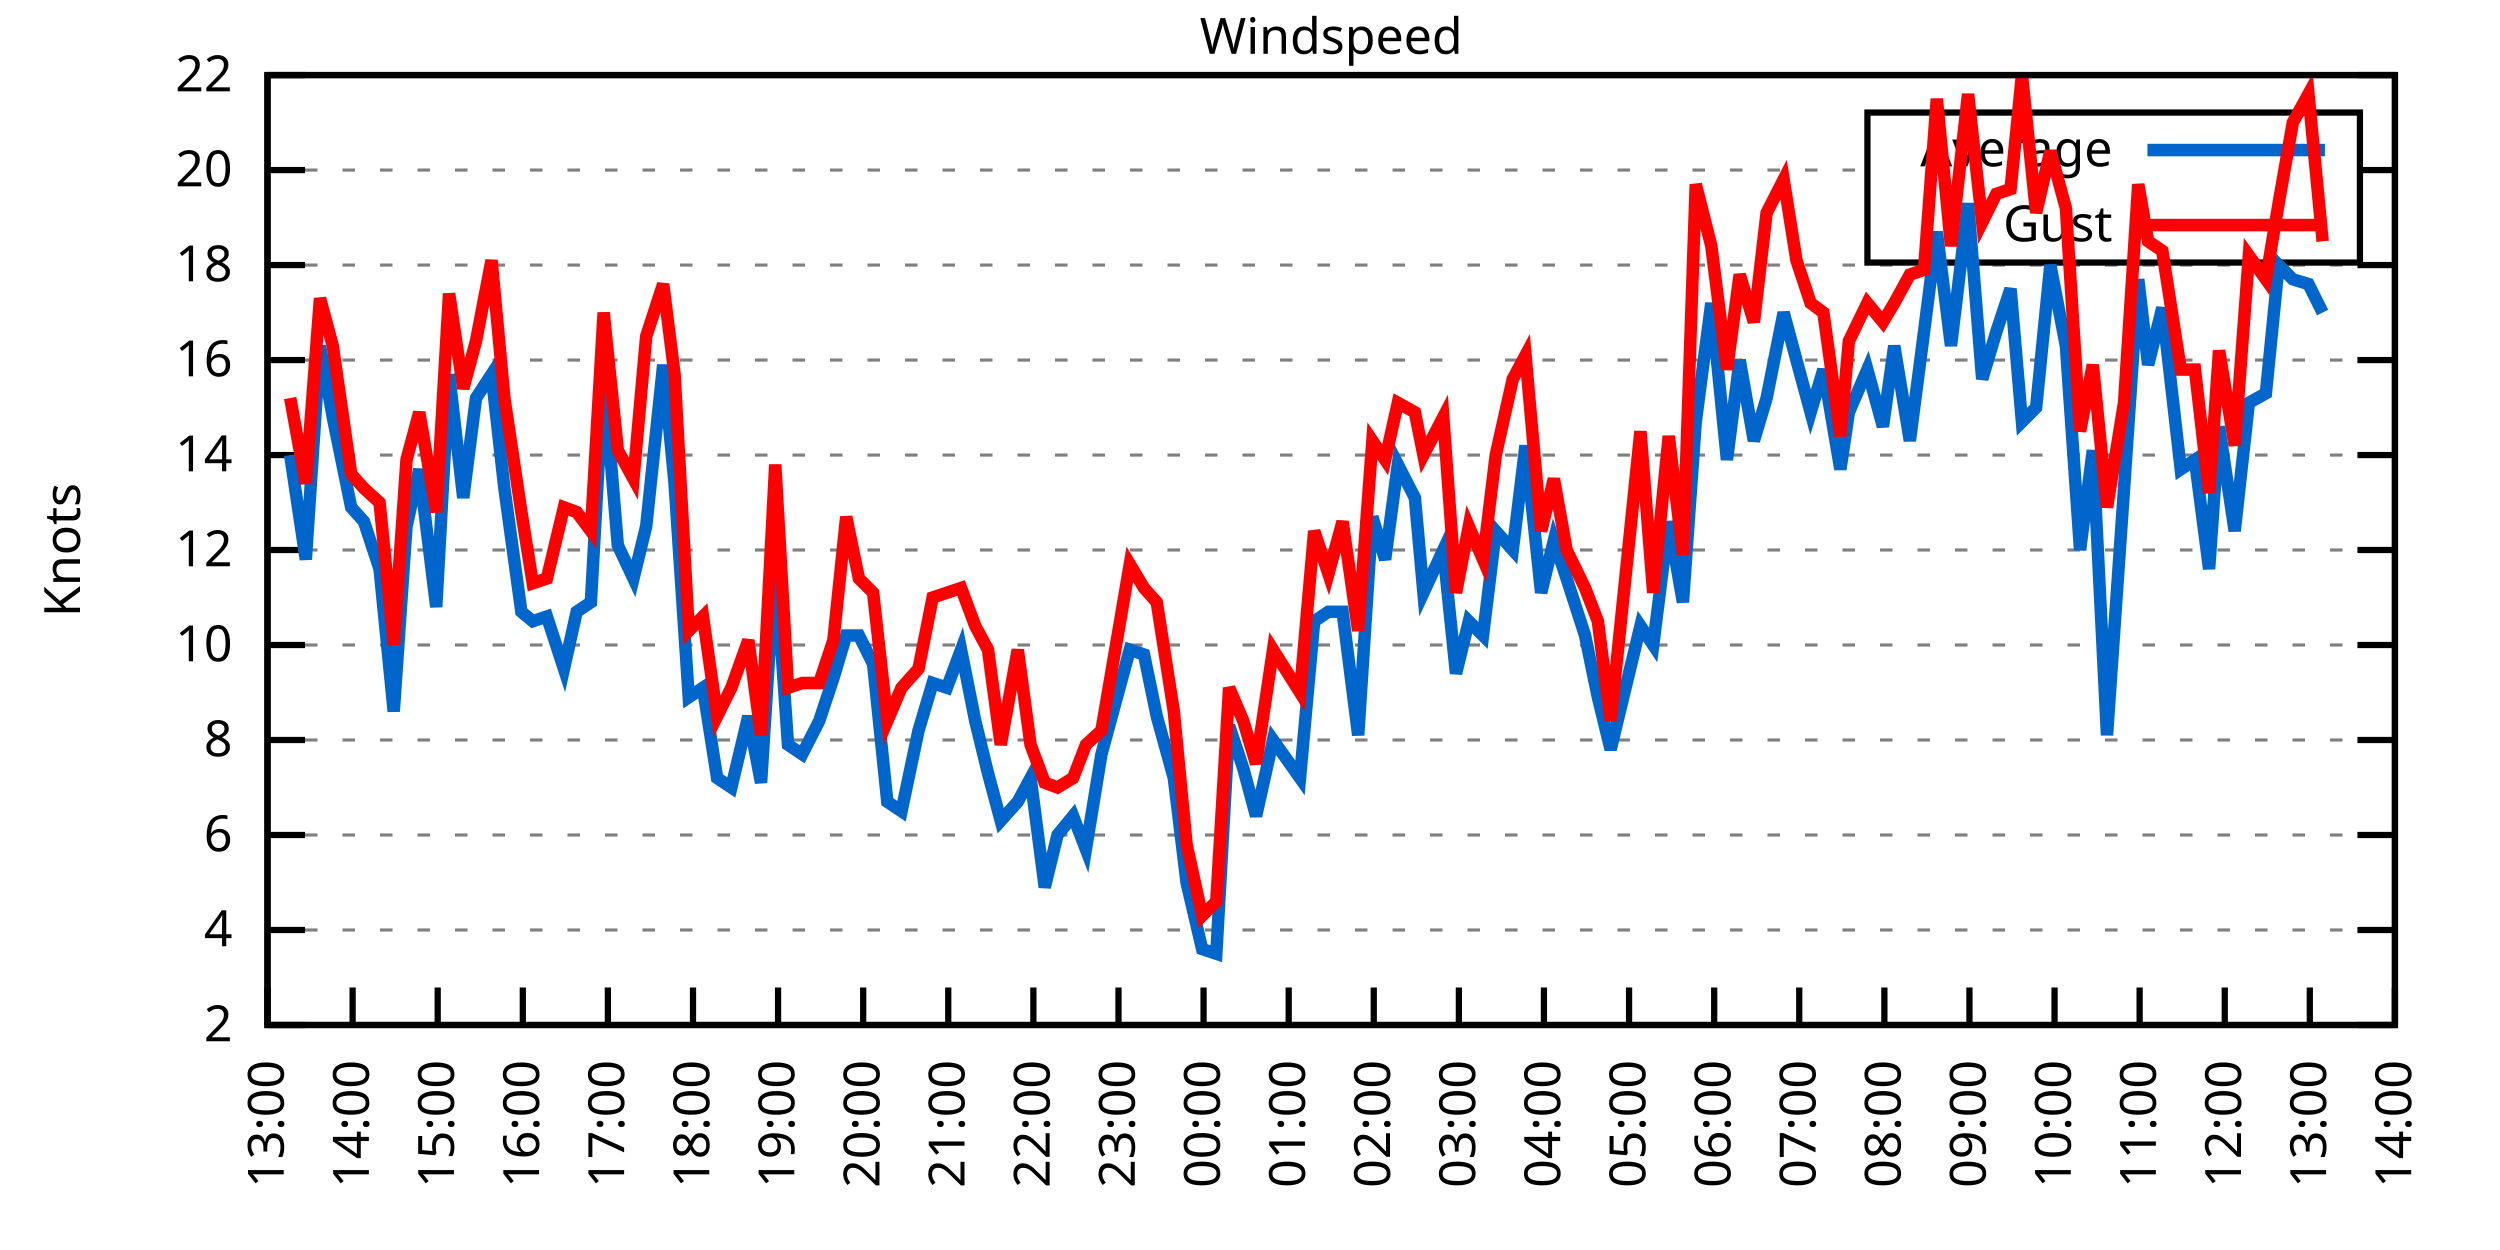
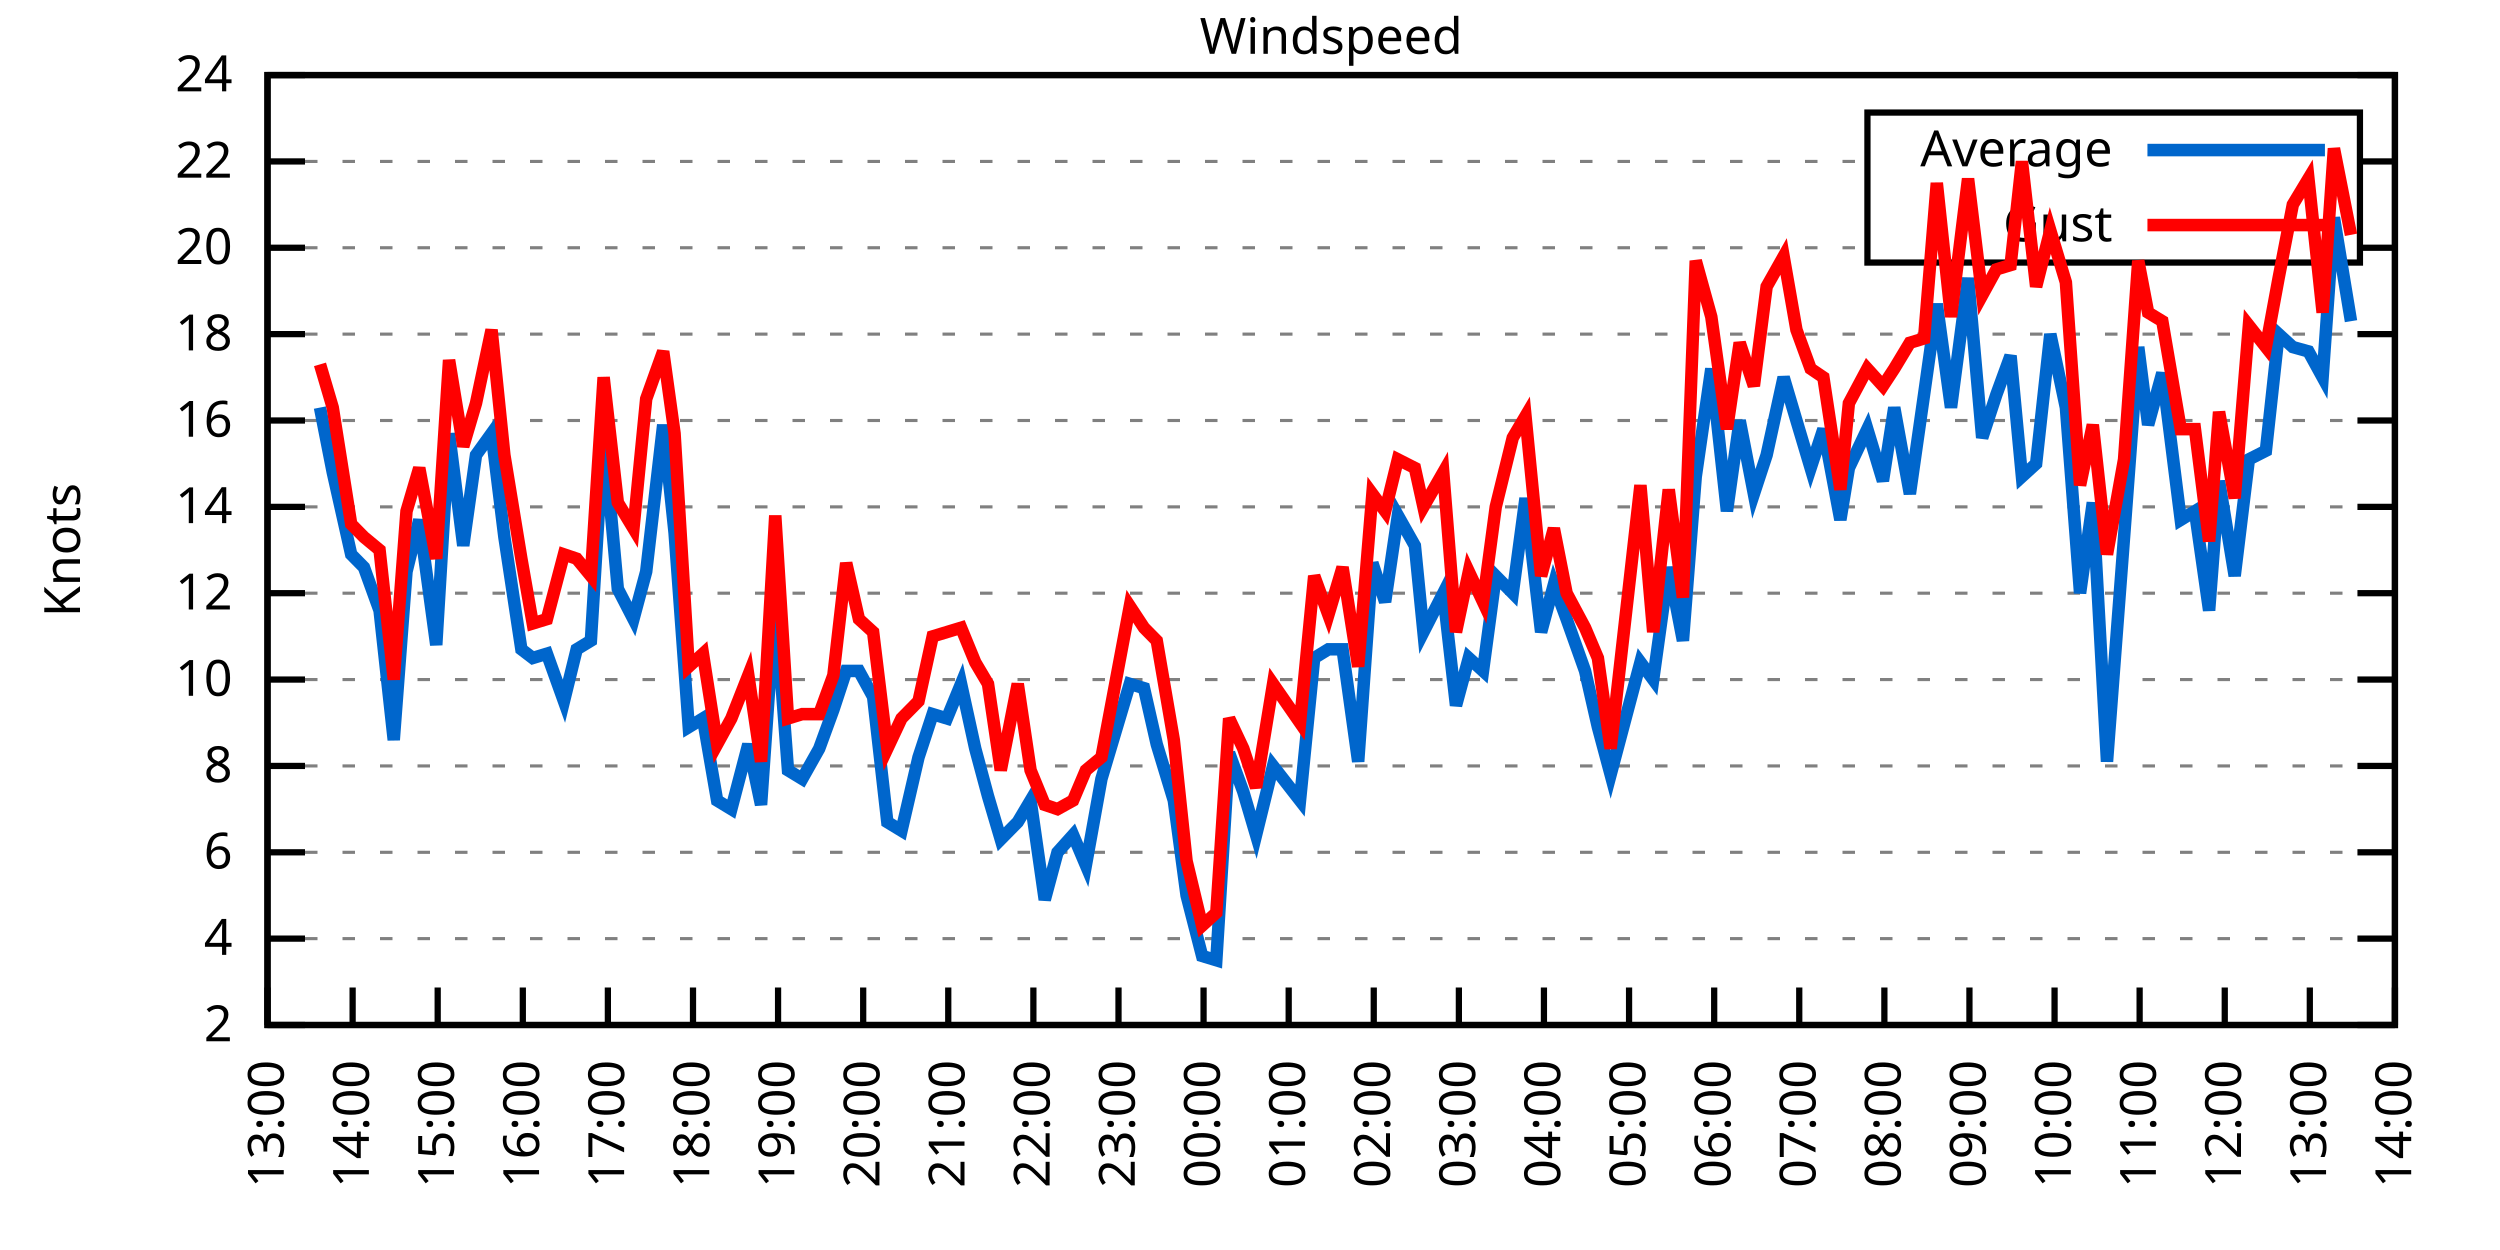
<svg xmlns="http://www.w3.org/2000/svg" xmlns:xlink="http://www.w3.org/1999/xlink" width="400" height="200" viewBox="0 0 400 200">
  <g id="gnuplot_canvas">
    <rect x="0" y="0" width="400" height="200" fill="none" />
    <defs>
      <circle id="gpDot" r="0.5" stroke-width="0.5" stroke="currentColor" />
      <path id="gpPt0" stroke-width="0.333" stroke="currentColor" d="M-1,0 h2 M0,-1 v2" />
      <path id="gpPt1" stroke-width="0.333" stroke="currentColor" d="M-1,-1 L1,1 M1,-1 L-1,1" />
      <path id="gpPt2" stroke-width="0.333" stroke="currentColor" d="M-1,0 L1,0 M0,-1 L0,1 M-1,-1 L1,1 M-1,1 L1,-1" />
      <rect id="gpPt3" stroke-width="0.333" stroke="currentColor" x="-1" y="-1" width="2" height="2" />
      <rect id="gpPt4" stroke-width="0.333" stroke="currentColor" fill="currentColor" x="-1" y="-1" width="2" height="2" />
      <circle id="gpPt5" stroke-width="0.333" stroke="currentColor" cx="0" cy="0" r="1" />
      <use xlink:href="#gpPt5" id="gpPt6" fill="currentColor" stroke="none" />
      <path id="gpPt7" stroke-width="0.333" stroke="currentColor" d="M0,-1.33 L-1.33,0.67 L1.33,0.67 z" />
      <use xlink:href="#gpPt7" id="gpPt8" fill="currentColor" stroke="none" />
      <use xlink:href="#gpPt7" id="gpPt9" stroke="currentColor" transform="rotate(180)" />
      <use xlink:href="#gpPt9" id="gpPt10" fill="currentColor" stroke="none" />
      <use xlink:href="#gpPt3" id="gpPt11" stroke="currentColor" transform="rotate(45)" />
      <use xlink:href="#gpPt11" id="gpPt12" fill="currentColor" stroke="none" />
      <path id="gpPt13" stroke-width="0.333" stroke="currentColor" d="M0,1.330 L1.265,0.411 L0.782,-1.067 L-0.782,-1.076 L-1.265,0.411 z" />
      <use xlink:href="#gpPt13" id="gpPt14" fill="currentColor" stroke="none" />
      <filter id="textbox" filterUnits="objectBoundingBox" x="0" y="0" height="1" width="1">
        <feFlood flood-color="white" flood-opacity="1" result="bgnd" />
        <feComposite in="SourceGraphic" in2="bgnd" operator="atop" />
      </filter>
      <filter id="greybox" filterUnits="objectBoundingBox" x="0" y="0" height="1" width="1">
        <feFlood flood-color="lightgrey" flood-opacity="1" result="grey" />
        <feComposite in="SourceGraphic" in2="grey" operator="atop" />
      </filter>
    </defs>
    <g fill="none" color="white" stroke="currentColor" stroke-width="1.00" stroke-linecap="butt" stroke-linejoin="miter">
</g>
    <g fill="none" color="black" stroke="currentColor" stroke-width="1.00" stroke-linecap="butt" stroke-linejoin="miter">
      <g stroke="none" shape-rendering="crispEdges">
        <polygon fill="rgb(255, 255, 255)" points="42.80,164.00 383.18,164.00 383.18,12.02 42.80,12.02 " />
      </g>
    </g>
    <g fill="none" color="black" stroke="currentColor" stroke-width="1.00" stroke-linecap="butt" stroke-linejoin="miter">
</g>
    <g fill="none" color="black" stroke="black" stroke-width="0.50" stroke-linecap="butt" stroke-linejoin="miter">
</g>
    <g fill="none" color="gray" stroke="currentColor" stroke-width="0.50" stroke-linecap="butt" stroke-linejoin="miter">
      <path stroke="gray" stroke-dasharray="2,4" class="gridline" d="M42.80,164.00 L383.19,164.00  " />
    </g>
    <g fill="none" color="gray" stroke="gray" stroke-width="1.00" stroke-linecap="butt" stroke-linejoin="miter">
</g>
    <g fill="none" color="black" stroke="currentColor" stroke-width="1.00" stroke-linecap="butt" stroke-linejoin="miter">
      <path stroke="black" d="M42.80,164.00 L48.80,164.00 M383.19,164.00 L377.19,164.00  " />
      <g transform="translate(37.20,166.60)" stroke="none" fill="black" font-family="Sans" font-size="8.00" text-anchor="end">
        <text>
          <tspan font-family="Sans"> 2</tspan>
        </text>
      </g>
    </g>
    <g fill="none" color="black" stroke="currentColor" stroke-width="1.00" stroke-linecap="butt" stroke-linejoin="miter">
</g>
    <g fill="none" color="black" stroke="black" stroke-width="0.50" stroke-linecap="butt" stroke-linejoin="miter">
</g>
    <g fill="none" color="gray" stroke="currentColor" stroke-width="0.50" stroke-linecap="butt" stroke-linejoin="miter">
-       <path stroke="gray" stroke-dasharray="2,4" class="gridline" d="M42.80,148.80 L383.19,148.80  " />
-     </g>
-     <g fill="none" color="gray" stroke="gray" stroke-width="1.00" stroke-linecap="butt" stroke-linejoin="miter">
- </g>
-     <g fill="none" color="black" stroke="currentColor" stroke-width="1.00" stroke-linecap="butt" stroke-linejoin="miter">
-       <path stroke="black" d="M42.80,148.80 L48.80,148.80 M383.19,148.80 L377.19,148.80  " />
-       <g transform="translate(37.20,151.40)" stroke="none" fill="black" font-family="Sans" font-size="8.00" text-anchor="end">
+       <path stroke="gray" stroke-dasharray="2,4" class="gridline" d="M42.80,150.18 L383.19,150.18  " />
+     </g>
+     <g fill="none" color="gray" stroke="gray" stroke-width="1.00" stroke-linecap="butt" stroke-linejoin="miter">
+ </g>
+     <g fill="none" color="black" stroke="currentColor" stroke-width="1.00" stroke-linecap="butt" stroke-linejoin="miter">
+       <path stroke="black" d="M42.80,150.18 L48.80,150.18 M383.19,150.18 L377.19,150.18  " />
+       <g transform="translate(37.20,152.78)" stroke="none" fill="black" font-family="Sans" font-size="8.00" text-anchor="end">
        <text>
          <tspan font-family="Sans"> 4</tspan>
        </text>
      </g>
    </g>
    <g fill="none" color="black" stroke="currentColor" stroke-width="1.00" stroke-linecap="butt" stroke-linejoin="miter">
</g>
    <g fill="none" color="black" stroke="black" stroke-width="0.50" stroke-linecap="butt" stroke-linejoin="miter">
</g>
    <g fill="none" color="gray" stroke="currentColor" stroke-width="0.50" stroke-linecap="butt" stroke-linejoin="miter">
-       <path stroke="gray" stroke-dasharray="2,4" class="gridline" d="M42.80,133.60 L383.19,133.60  " />
-     </g>
-     <g fill="none" color="gray" stroke="gray" stroke-width="1.00" stroke-linecap="butt" stroke-linejoin="miter">
- </g>
-     <g fill="none" color="black" stroke="currentColor" stroke-width="1.00" stroke-linecap="butt" stroke-linejoin="miter">
-       <path stroke="black" d="M42.80,133.60 L48.80,133.60 M383.19,133.60 L377.19,133.60  " />
-       <g transform="translate(37.20,136.20)" stroke="none" fill="black" font-family="Sans" font-size="8.00" text-anchor="end">
+       <path stroke="gray" stroke-dasharray="2,4" class="gridline" d="M42.80,136.37 L383.19,136.37  " />
+     </g>
+     <g fill="none" color="gray" stroke="gray" stroke-width="1.00" stroke-linecap="butt" stroke-linejoin="miter">
+ </g>
+     <g fill="none" color="black" stroke="currentColor" stroke-width="1.00" stroke-linecap="butt" stroke-linejoin="miter">
+       <path stroke="black" d="M42.80,136.37 L48.80,136.37 M383.19,136.37 L377.19,136.37  " />
+       <g transform="translate(37.20,138.97)" stroke="none" fill="black" font-family="Sans" font-size="8.00" text-anchor="end">
        <text>
          <tspan font-family="Sans"> 6</tspan>
        </text>
      </g>
    </g>
    <g fill="none" color="black" stroke="currentColor" stroke-width="1.00" stroke-linecap="butt" stroke-linejoin="miter">
</g>
    <g fill="none" color="black" stroke="black" stroke-width="0.50" stroke-linecap="butt" stroke-linejoin="miter">
</g>
    <g fill="none" color="gray" stroke="currentColor" stroke-width="0.50" stroke-linecap="butt" stroke-linejoin="miter">
-       <path stroke="gray" stroke-dasharray="2,4" class="gridline" d="M42.80,118.40 L383.19,118.40  " />
-     </g>
-     <g fill="none" color="gray" stroke="gray" stroke-width="1.00" stroke-linecap="butt" stroke-linejoin="miter">
- </g>
-     <g fill="none" color="black" stroke="currentColor" stroke-width="1.00" stroke-linecap="butt" stroke-linejoin="miter">
-       <path stroke="black" d="M42.80,118.40 L48.80,118.40 M383.19,118.40 L377.19,118.40  " />
-       <g transform="translate(37.20,121.00)" stroke="none" fill="black" font-family="Sans" font-size="8.00" text-anchor="end">
+       <path stroke="gray" stroke-dasharray="2,4" class="gridline" d="M42.80,122.55 L383.19,122.55  " />
+     </g>
+     <g fill="none" color="gray" stroke="gray" stroke-width="1.00" stroke-linecap="butt" stroke-linejoin="miter">
+ </g>
+     <g fill="none" color="black" stroke="currentColor" stroke-width="1.00" stroke-linecap="butt" stroke-linejoin="miter">
+       <path stroke="black" d="M42.80,122.55 L48.80,122.55 M383.19,122.55 L377.19,122.55  " />
+       <g transform="translate(37.20,125.15)" stroke="none" fill="black" font-family="Sans" font-size="8.00" text-anchor="end">
        <text>
          <tspan font-family="Sans"> 8</tspan>
        </text>
      </g>
    </g>
    <g fill="none" color="black" stroke="currentColor" stroke-width="1.00" stroke-linecap="butt" stroke-linejoin="miter">
</g>
    <g fill="none" color="black" stroke="black" stroke-width="0.50" stroke-linecap="butt" stroke-linejoin="miter">
</g>
    <g fill="none" color="gray" stroke="currentColor" stroke-width="0.50" stroke-linecap="butt" stroke-linejoin="miter">
-       <path stroke="gray" stroke-dasharray="2,4" class="gridline" d="M42.80,103.20 L383.19,103.20  " />
-     </g>
-     <g fill="none" color="gray" stroke="gray" stroke-width="1.00" stroke-linecap="butt" stroke-linejoin="miter">
- </g>
-     <g fill="none" color="black" stroke="currentColor" stroke-width="1.00" stroke-linecap="butt" stroke-linejoin="miter">
-       <path stroke="black" d="M42.80,103.20 L48.80,103.20 M383.19,103.20 L377.19,103.20  " />
-       <g transform="translate(37.20,105.80)" stroke="none" fill="black" font-family="Sans" font-size="8.00" text-anchor="end">
+       <path stroke="gray" stroke-dasharray="2,4" class="gridline" d="M42.80,108.73 L383.19,108.73  " />
+     </g>
+     <g fill="none" color="gray" stroke="gray" stroke-width="1.00" stroke-linecap="butt" stroke-linejoin="miter">
+ </g>
+     <g fill="none" color="black" stroke="currentColor" stroke-width="1.00" stroke-linecap="butt" stroke-linejoin="miter">
+       <path stroke="black" d="M42.80,108.73 L48.80,108.73 M383.19,108.73 L377.19,108.73  " />
+       <g transform="translate(37.20,111.33)" stroke="none" fill="black" font-family="Sans" font-size="8.00" text-anchor="end">
        <text>
          <tspan font-family="Sans"> 10</tspan>
        </text>
      </g>
    </g>
    <g fill="none" color="black" stroke="currentColor" stroke-width="1.00" stroke-linecap="butt" stroke-linejoin="miter">
</g>
    <g fill="none" color="black" stroke="black" stroke-width="0.50" stroke-linecap="butt" stroke-linejoin="miter">
</g>
    <g fill="none" color="gray" stroke="currentColor" stroke-width="0.50" stroke-linecap="butt" stroke-linejoin="miter">
-       <path stroke="gray" stroke-dasharray="2,4" class="gridline" d="M42.80,88.00 L383.19,88.00  " />
-     </g>
-     <g fill="none" color="gray" stroke="gray" stroke-width="1.00" stroke-linecap="butt" stroke-linejoin="miter">
- </g>
-     <g fill="none" color="black" stroke="currentColor" stroke-width="1.00" stroke-linecap="butt" stroke-linejoin="miter">
-       <path stroke="black" d="M42.80,88.00 L48.80,88.00 M383.19,88.00 L377.19,88.00  " />
-       <g transform="translate(37.20,90.60)" stroke="none" fill="black" font-family="Sans" font-size="8.00" text-anchor="end">
+       <path stroke="gray" stroke-dasharray="2,4" class="gridline" d="M42.80,94.91 L383.19,94.91  " />
+     </g>
+     <g fill="none" color="gray" stroke="gray" stroke-width="1.00" stroke-linecap="butt" stroke-linejoin="miter">
+ </g>
+     <g fill="none" color="black" stroke="currentColor" stroke-width="1.00" stroke-linecap="butt" stroke-linejoin="miter">
+       <path stroke="black" d="M42.80,94.91 L48.80,94.91 M383.19,94.91 L377.19,94.91  " />
+       <g transform="translate(37.20,97.51)" stroke="none" fill="black" font-family="Sans" font-size="8.00" text-anchor="end">
        <text>
          <tspan font-family="Sans"> 12</tspan>
        </text>
      </g>
    </g>
    <g fill="none" color="black" stroke="currentColor" stroke-width="1.00" stroke-linecap="butt" stroke-linejoin="miter">
</g>
    <g fill="none" color="black" stroke="black" stroke-width="0.50" stroke-linecap="butt" stroke-linejoin="miter">
</g>
    <g fill="none" color="gray" stroke="currentColor" stroke-width="0.50" stroke-linecap="butt" stroke-linejoin="miter">
-       <path stroke="gray" stroke-dasharray="2,4" class="gridline" d="M42.80,72.81 L383.19,72.81  " />
-     </g>
-     <g fill="none" color="gray" stroke="gray" stroke-width="1.00" stroke-linecap="butt" stroke-linejoin="miter">
- </g>
-     <g fill="none" color="black" stroke="currentColor" stroke-width="1.00" stroke-linecap="butt" stroke-linejoin="miter">
-       <path stroke="black" d="M42.80,72.81 L48.80,72.81 M383.19,72.81 L377.19,72.81  " />
-       <g transform="translate(37.20,75.41)" stroke="none" fill="black" font-family="Sans" font-size="8.00" text-anchor="end">
+       <path stroke="gray" stroke-dasharray="2,4" class="gridline" d="M42.80,81.10 L383.19,81.10  " />
+     </g>
+     <g fill="none" color="gray" stroke="gray" stroke-width="1.00" stroke-linecap="butt" stroke-linejoin="miter">
+ </g>
+     <g fill="none" color="black" stroke="currentColor" stroke-width="1.00" stroke-linecap="butt" stroke-linejoin="miter">
+       <path stroke="black" d="M42.80,81.10 L48.80,81.10 M383.19,81.10 L377.19,81.10  " />
+       <g transform="translate(37.20,83.70)" stroke="none" fill="black" font-family="Sans" font-size="8.00" text-anchor="end">
        <text>
          <tspan font-family="Sans"> 14</tspan>
        </text>
      </g>
    </g>
    <g fill="none" color="black" stroke="currentColor" stroke-width="1.00" stroke-linecap="butt" stroke-linejoin="miter">
</g>
    <g fill="none" color="black" stroke="black" stroke-width="0.50" stroke-linecap="butt" stroke-linejoin="miter">
</g>
    <g fill="none" color="gray" stroke="currentColor" stroke-width="0.50" stroke-linecap="butt" stroke-linejoin="miter">
-       <path stroke="gray" stroke-dasharray="2,4" class="gridline" d="M42.80,57.61 L383.19,57.61  " />
-     </g>
-     <g fill="none" color="gray" stroke="gray" stroke-width="1.00" stroke-linecap="butt" stroke-linejoin="miter">
- </g>
-     <g fill="none" color="black" stroke="currentColor" stroke-width="1.00" stroke-linecap="butt" stroke-linejoin="miter">
-       <path stroke="black" d="M42.80,57.61 L48.80,57.61 M383.19,57.61 L377.19,57.61  " />
-       <g transform="translate(37.20,60.21)" stroke="none" fill="black" font-family="Sans" font-size="8.00" text-anchor="end">
+       <path stroke="gray" stroke-dasharray="2,4" class="gridline" d="M42.80,67.28 L383.19,67.28  " />
+     </g>
+     <g fill="none" color="gray" stroke="gray" stroke-width="1.00" stroke-linecap="butt" stroke-linejoin="miter">
+ </g>
+     <g fill="none" color="black" stroke="currentColor" stroke-width="1.00" stroke-linecap="butt" stroke-linejoin="miter">
+       <path stroke="black" d="M42.80,67.28 L48.80,67.28 M383.19,67.28 L377.19,67.28  " />
+       <g transform="translate(37.20,69.88)" stroke="none" fill="black" font-family="Sans" font-size="8.00" text-anchor="end">
        <text>
          <tspan font-family="Sans"> 16</tspan>
        </text>
      </g>
    </g>
    <g fill="none" color="black" stroke="currentColor" stroke-width="1.00" stroke-linecap="butt" stroke-linejoin="miter">
</g>
    <g fill="none" color="black" stroke="black" stroke-width="0.50" stroke-linecap="butt" stroke-linejoin="miter">
</g>
    <g fill="none" color="gray" stroke="currentColor" stroke-width="0.50" stroke-linecap="butt" stroke-linejoin="miter">
-       <path stroke="gray" stroke-dasharray="2,4" class="gridline" d="M42.80,42.41 L383.19,42.41  " />
-     </g>
-     <g fill="none" color="gray" stroke="gray" stroke-width="1.00" stroke-linecap="butt" stroke-linejoin="miter">
- </g>
-     <g fill="none" color="black" stroke="currentColor" stroke-width="1.00" stroke-linecap="butt" stroke-linejoin="miter">
-       <path stroke="black" d="M42.80,42.41 L48.80,42.41 M383.19,42.41 L377.19,42.41  " />
-       <g transform="translate(37.20,45.01)" stroke="none" fill="black" font-family="Sans" font-size="8.00" text-anchor="end">
+       <path stroke="gray" stroke-dasharray="2,4" class="gridline" d="M42.80,53.46 L383.19,53.46  " />
+     </g>
+     <g fill="none" color="gray" stroke="gray" stroke-width="1.00" stroke-linecap="butt" stroke-linejoin="miter">
+ </g>
+     <g fill="none" color="black" stroke="currentColor" stroke-width="1.00" stroke-linecap="butt" stroke-linejoin="miter">
+       <path stroke="black" d="M42.80,53.46 L48.80,53.46 M383.19,53.46 L377.19,53.46  " />
+       <g transform="translate(37.20,56.06)" stroke="none" fill="black" font-family="Sans" font-size="8.00" text-anchor="end">
        <text>
          <tspan font-family="Sans"> 18</tspan>
        </text>
      </g>
    </g>
    <g fill="none" color="black" stroke="currentColor" stroke-width="1.00" stroke-linecap="butt" stroke-linejoin="miter">
</g>
    <g fill="none" color="black" stroke="black" stroke-width="0.50" stroke-linecap="butt" stroke-linejoin="miter">
</g>
    <g fill="none" color="gray" stroke="currentColor" stroke-width="0.50" stroke-linecap="butt" stroke-linejoin="miter">
-       <path stroke="gray" stroke-dasharray="2,4" class="gridline" d="M42.80,27.21 L298.79,27.21 M377.59,27.21 L383.19,27.21  " />
-     </g>
-     <g fill="none" color="gray" stroke="gray" stroke-width="1.00" stroke-linecap="butt" stroke-linejoin="miter">
- </g>
-     <g fill="none" color="black" stroke="currentColor" stroke-width="1.00" stroke-linecap="butt" stroke-linejoin="miter">
-       <path stroke="black" d="M42.80,27.21 L48.80,27.21 M383.19,27.21 L377.19,27.21  " />
-       <g transform="translate(37.20,29.81)" stroke="none" fill="black" font-family="Sans" font-size="8.00" text-anchor="end">
+       <path stroke="gray" stroke-dasharray="2,4" class="gridline" d="M42.80,39.64 L298.79,39.64 M377.59,39.64 L383.19,39.64  " />
+     </g>
+     <g fill="none" color="gray" stroke="gray" stroke-width="1.00" stroke-linecap="butt" stroke-linejoin="miter">
+ </g>
+     <g fill="none" color="black" stroke="currentColor" stroke-width="1.00" stroke-linecap="butt" stroke-linejoin="miter">
+       <path stroke="black" d="M42.80,39.64 L48.80,39.64 M383.19,39.64 L377.19,39.64  " />
+       <g transform="translate(37.20,42.24)" stroke="none" fill="black" font-family="Sans" font-size="8.00" text-anchor="end">
        <text>
          <tspan font-family="Sans"> 20</tspan>
+         </text>
+       </g>
+     </g>
+     <g fill="none" color="black" stroke="currentColor" stroke-width="1.00" stroke-linecap="butt" stroke-linejoin="miter">
+ </g>
+     <g fill="none" color="black" stroke="black" stroke-width="0.50" stroke-linecap="butt" stroke-linejoin="miter">
+ </g>
+     <g fill="none" color="gray" stroke="currentColor" stroke-width="0.50" stroke-linecap="butt" stroke-linejoin="miter">
+       <path stroke="gray" stroke-dasharray="2,4" class="gridline" d="M42.80,25.83 L298.79,25.83 M377.59,25.83 L383.19,25.83  " />
+     </g>
+     <g fill="none" color="gray" stroke="gray" stroke-width="1.00" stroke-linecap="butt" stroke-linejoin="miter">
+ </g>
+     <g fill="none" color="black" stroke="currentColor" stroke-width="1.00" stroke-linecap="butt" stroke-linejoin="miter">
+       <path stroke="black" d="M42.80,25.83 L48.80,25.83 M383.19,25.83 L377.19,25.83  " />
+       <g transform="translate(37.20,28.43)" stroke="none" fill="black" font-family="Sans" font-size="8.00" text-anchor="end">
+         <text>
+           <tspan font-family="Sans"> 22</tspan>
        </text>
      </g>
    </g>
    <g fill="none" color="black" stroke="currentColor" stroke-width="1.00" stroke-linecap="butt" stroke-linejoin="miter">
</g>
    <g fill="none" color="black" stroke="black" stroke-width="0.50" stroke-linecap="butt" stroke-linejoin="miter">
</g>
    <g fill="none" color="gray" stroke="currentColor" stroke-width="0.50" stroke-linecap="butt" stroke-linejoin="miter">
      <path stroke="gray" stroke-dasharray="2,4" class="gridline" d="M42.80,12.01 L383.19,12.01  " />
    </g>
    <g fill="none" color="gray" stroke="gray" stroke-width="1.00" stroke-linecap="butt" stroke-linejoin="miter">
</g>
    <g fill="none" color="black" stroke="currentColor" stroke-width="1.00" stroke-linecap="butt" stroke-linejoin="miter">
      <path stroke="black" d="M42.80,12.01 L48.80,12.01 M383.19,12.01 L377.19,12.01  " />
      <g transform="translate(37.20,14.61)" stroke="none" fill="black" font-family="Sans" font-size="8.00" text-anchor="end">
        <text>
-           <tspan font-family="Sans"> 22</tspan>
+           <tspan font-family="Sans"> 24</tspan>
        </text>
      </g>
    </g>
    <g fill="none" color="black" stroke="currentColor" stroke-width="1.00" stroke-linecap="butt" stroke-linejoin="miter">
      <path stroke="black" d="M42.80,164.00 L42.80,158.00  " />
      <g transform="translate(45.40,169.60) rotate(270.00)" stroke="none" fill="black" font-family="Sans" font-size="8.00" text-anchor="end">
        <text>
          <tspan font-family="Sans">13:00</tspan>
        </text>
      </g>
    </g>
    <g fill="none" color="black" stroke="currentColor" stroke-width="1.00" stroke-linecap="butt" stroke-linejoin="miter">
      <path stroke="black" d="M56.42,164.00 L56.42,158.00  " />
      <g transform="translate(59.02,169.60) rotate(270.00)" stroke="none" fill="black" font-family="Sans" font-size="8.00" text-anchor="end">
        <text>
          <tspan font-family="Sans">14:00</tspan>
        </text>
      </g>
    </g>
    <g fill="none" color="black" stroke="currentColor" stroke-width="1.00" stroke-linecap="butt" stroke-linejoin="miter">
      <path stroke="black" d="M70.03,164.00 L70.03,158.00  " />
      <g transform="translate(72.63,169.60) rotate(270.00)" stroke="none" fill="black" font-family="Sans" font-size="8.00" text-anchor="end">
        <text>
          <tspan font-family="Sans">15:00</tspan>
        </text>
      </g>
    </g>
    <g fill="none" color="black" stroke="currentColor" stroke-width="1.00" stroke-linecap="butt" stroke-linejoin="miter">
      <path stroke="black" d="M83.65,164.00 L83.65,158.00  " />
      <g transform="translate(86.25,169.60) rotate(270.00)" stroke="none" fill="black" font-family="Sans" font-size="8.00" text-anchor="end">
        <text>
          <tspan font-family="Sans">16:00</tspan>
        </text>
      </g>
    </g>
    <g fill="none" color="black" stroke="currentColor" stroke-width="1.00" stroke-linecap="butt" stroke-linejoin="miter">
      <path stroke="black" d="M97.26,164.00 L97.26,158.00  " />
      <g transform="translate(99.86,169.60) rotate(270.00)" stroke="none" fill="black" font-family="Sans" font-size="8.00" text-anchor="end">
        <text>
          <tspan font-family="Sans">17:00</tspan>
        </text>
      </g>
    </g>
    <g fill="none" color="black" stroke="currentColor" stroke-width="1.00" stroke-linecap="butt" stroke-linejoin="miter">
      <path stroke="black" d="M110.88,164.00 L110.88,158.00  " />
      <g transform="translate(113.48,169.60) rotate(270.00)" stroke="none" fill="black" font-family="Sans" font-size="8.00" text-anchor="end">
        <text>
          <tspan font-family="Sans">18:00</tspan>
        </text>
      </g>
    </g>
    <g fill="none" color="black" stroke="currentColor" stroke-width="1.00" stroke-linecap="butt" stroke-linejoin="miter">
      <path stroke="black" d="M124.49,164.00 L124.49,158.00  " />
      <g transform="translate(127.09,169.60) rotate(270.00)" stroke="none" fill="black" font-family="Sans" font-size="8.00" text-anchor="end">
        <text>
          <tspan font-family="Sans">19:00</tspan>
        </text>
      </g>
    </g>
    <g fill="none" color="black" stroke="currentColor" stroke-width="1.00" stroke-linecap="butt" stroke-linejoin="miter">
      <path stroke="black" d="M138.11,164.00 L138.11,158.00  " />
      <g transform="translate(140.71,169.60) rotate(270.00)" stroke="none" fill="black" font-family="Sans" font-size="8.00" text-anchor="end">
        <text>
          <tspan font-family="Sans">20:00</tspan>
        </text>
      </g>
    </g>
    <g fill="none" color="black" stroke="currentColor" stroke-width="1.00" stroke-linecap="butt" stroke-linejoin="miter">
      <path stroke="black" d="M151.72,164.00 L151.72,158.00  " />
      <g transform="translate(154.32,169.60) rotate(270.00)" stroke="none" fill="black" font-family="Sans" font-size="8.00" text-anchor="end">
        <text>
          <tspan font-family="Sans">21:00</tspan>
        </text>
      </g>
    </g>
    <g fill="none" color="black" stroke="currentColor" stroke-width="1.00" stroke-linecap="butt" stroke-linejoin="miter">
      <path stroke="black" d="M165.34,164.00 L165.34,158.00  " />
      <g transform="translate(167.94,169.60) rotate(270.00)" stroke="none" fill="black" font-family="Sans" font-size="8.00" text-anchor="end">
        <text>
          <tspan font-family="Sans">22:00</tspan>
        </text>
      </g>
    </g>
    <g fill="none" color="black" stroke="currentColor" stroke-width="1.00" stroke-linecap="butt" stroke-linejoin="miter">
      <path stroke="black" d="M178.96,164.00 L178.96,158.00  " />
      <g transform="translate(181.56,169.60) rotate(270.00)" stroke="none" fill="black" font-family="Sans" font-size="8.00" text-anchor="end">
        <text>
          <tspan font-family="Sans">23:00</tspan>
        </text>
      </g>
    </g>
    <g fill="none" color="black" stroke="currentColor" stroke-width="1.00" stroke-linecap="butt" stroke-linejoin="miter">
      <path stroke="black" d="M192.57,164.00 L192.57,158.00  " />
      <g transform="translate(195.17,169.60) rotate(270.00)" stroke="none" fill="black" font-family="Sans" font-size="8.00" text-anchor="end">
        <text>
          <tspan font-family="Sans">00:00</tspan>
        </text>
      </g>
    </g>
    <g fill="none" color="black" stroke="currentColor" stroke-width="1.00" stroke-linecap="butt" stroke-linejoin="miter">
      <path stroke="black" d="M206.19,164.00 L206.19,158.00  " />
      <g transform="translate(208.79,169.60) rotate(270.00)" stroke="none" fill="black" font-family="Sans" font-size="8.00" text-anchor="end">
        <text>
          <tspan font-family="Sans">01:00</tspan>
        </text>
      </g>
    </g>
    <g fill="none" color="black" stroke="currentColor" stroke-width="1.00" stroke-linecap="butt" stroke-linejoin="miter">
      <path stroke="black" d="M219.80,164.00 L219.80,158.00  " />
      <g transform="translate(222.40,169.60) rotate(270.00)" stroke="none" fill="black" font-family="Sans" font-size="8.00" text-anchor="end">
        <text>
          <tspan font-family="Sans">02:00</tspan>
        </text>
      </g>
    </g>
    <g fill="none" color="black" stroke="currentColor" stroke-width="1.00" stroke-linecap="butt" stroke-linejoin="miter">
      <path stroke="black" d="M233.42,164.00 L233.42,158.00  " />
      <g transform="translate(236.02,169.60) rotate(270.00)" stroke="none" fill="black" font-family="Sans" font-size="8.00" text-anchor="end">
        <text>
          <tspan font-family="Sans">03:00</tspan>
        </text>
      </g>
    </g>
    <g fill="none" color="black" stroke="currentColor" stroke-width="1.00" stroke-linecap="butt" stroke-linejoin="miter">
      <path stroke="black" d="M247.03,164.00 L247.03,158.00  " />
      <g transform="translate(249.63,169.60) rotate(270.00)" stroke="none" fill="black" font-family="Sans" font-size="8.00" text-anchor="end">
        <text>
          <tspan font-family="Sans">04:00</tspan>
        </text>
      </g>
    </g>
    <g fill="none" color="black" stroke="currentColor" stroke-width="1.00" stroke-linecap="butt" stroke-linejoin="miter">
      <path stroke="black" d="M260.65,164.00 L260.65,158.00  " />
      <g transform="translate(263.25,169.60) rotate(270.00)" stroke="none" fill="black" font-family="Sans" font-size="8.00" text-anchor="end">
        <text>
          <tspan font-family="Sans">05:00</tspan>
        </text>
      </g>
    </g>
    <g fill="none" color="black" stroke="currentColor" stroke-width="1.00" stroke-linecap="butt" stroke-linejoin="miter">
      <path stroke="black" d="M274.27,164.00 L274.27,158.00  " />
      <g transform="translate(276.87,169.60) rotate(270.00)" stroke="none" fill="black" font-family="Sans" font-size="8.00" text-anchor="end">
        <text>
          <tspan font-family="Sans">06:00</tspan>
        </text>
      </g>
    </g>
    <g fill="none" color="black" stroke="currentColor" stroke-width="1.00" stroke-linecap="butt" stroke-linejoin="miter">
      <path stroke="black" d="M287.88,164.00 L287.88,158.00  " />
      <g transform="translate(290.48,169.60) rotate(270.00)" stroke="none" fill="black" font-family="Sans" font-size="8.00" text-anchor="end">
        <text>
          <tspan font-family="Sans">07:00</tspan>
        </text>
      </g>
    </g>
    <g fill="none" color="black" stroke="currentColor" stroke-width="1.00" stroke-linecap="butt" stroke-linejoin="miter">
      <path stroke="black" d="M301.50,164.00 L301.50,158.00  " />
      <g transform="translate(304.10,169.60) rotate(270.00)" stroke="none" fill="black" font-family="Sans" font-size="8.00" text-anchor="end">
        <text>
          <tspan font-family="Sans">08:00</tspan>
        </text>
      </g>
    </g>
    <g fill="none" color="black" stroke="currentColor" stroke-width="1.00" stroke-linecap="butt" stroke-linejoin="miter">
      <path stroke="black" d="M315.11,164.00 L315.11,158.00  " />
      <g transform="translate(317.71,169.60) rotate(270.00)" stroke="none" fill="black" font-family="Sans" font-size="8.00" text-anchor="end">
        <text>
          <tspan font-family="Sans">09:00</tspan>
        </text>
      </g>
    </g>
    <g fill="none" color="black" stroke="currentColor" stroke-width="1.00" stroke-linecap="butt" stroke-linejoin="miter">
      <path stroke="black" d="M328.73,164.00 L328.73,158.00  " />
      <g transform="translate(331.33,169.60) rotate(270.00)" stroke="none" fill="black" font-family="Sans" font-size="8.00" text-anchor="end">
        <text>
          <tspan font-family="Sans">10:00</tspan>
        </text>
      </g>
    </g>
    <g fill="none" color="black" stroke="currentColor" stroke-width="1.00" stroke-linecap="butt" stroke-linejoin="miter">
      <path stroke="black" d="M342.34,164.00 L342.34,158.00  " />
      <g transform="translate(344.94,169.60) rotate(270.00)" stroke="none" fill="black" font-family="Sans" font-size="8.00" text-anchor="end">
        <text>
          <tspan font-family="Sans">11:00</tspan>
        </text>
      </g>
    </g>
    <g fill="none" color="black" stroke="currentColor" stroke-width="1.00" stroke-linecap="butt" stroke-linejoin="miter">
      <path stroke="black" d="M355.96,164.00 L355.96,158.00  " />
      <g transform="translate(358.56,169.60) rotate(270.00)" stroke="none" fill="black" font-family="Sans" font-size="8.00" text-anchor="end">
        <text>
          <tspan font-family="Sans">12:00</tspan>
        </text>
      </g>
    </g>
    <g fill="none" color="black" stroke="currentColor" stroke-width="1.00" stroke-linecap="butt" stroke-linejoin="miter">
      <path stroke="black" d="M369.57,164.00 L369.57,158.00  " />
      <g transform="translate(372.17,169.60) rotate(270.00)" stroke="none" fill="black" font-family="Sans" font-size="8.00" text-anchor="end">
        <text>
          <tspan font-family="Sans">13:00</tspan>
        </text>
      </g>
    </g>
    <g fill="none" color="black" stroke="currentColor" stroke-width="1.00" stroke-linecap="butt" stroke-linejoin="miter">
      <path stroke="black" d="M383.19,164.00 L383.19,158.00  " />
      <g transform="translate(385.79,169.60) rotate(270.00)" stroke="none" fill="black" font-family="Sans" font-size="8.00" text-anchor="end">
        <text>
          <tspan font-family="Sans">14:00</tspan>
        </text>
      </g>
    </g>
    <g fill="none" color="black" stroke="currentColor" stroke-width="1.00" stroke-linecap="butt" stroke-linejoin="miter">
</g>
    <g fill="none" color="black" stroke="currentColor" stroke-width="1.00" stroke-linecap="butt" stroke-linejoin="miter">
      <path stroke="black" d="M42.80,12.01 L42.80,164.00 L383.19,164.00 L383.19,12.01 L42.80,12.01 Z  " />
    </g>
    <g fill="none" color="black" stroke="currentColor" stroke-width="1.00" stroke-linecap="butt" stroke-linejoin="miter">
</g>
    <g fill="none" color="black" stroke="currentColor" stroke-width="1.00" stroke-linecap="butt" stroke-linejoin="miter">
      <path stroke="black" d="M298.79,42.01 L298.79,18.01 L377.59,18.01 L377.59,42.01 L298.79,42.01 Z  " />
    </g>
    <g id="Windspeed_plot_1">
      <g fill="none" color="white" stroke="black" stroke-width="2.00" stroke-linecap="butt" stroke-linejoin="miter">
</g>
      <g fill="none" color="black" stroke="currentColor" stroke-width="2.00" stroke-linecap="butt" stroke-linejoin="miter">
        <g transform="translate(337.99,26.61)" stroke="none" fill="black" font-family="Sans" font-size="8.00" text-anchor="end">
          <text>
            <tspan font-family="Sans">Average</tspan>
          </text>
        </g>
      </g>
      <g fill="none" color="black" stroke="currentColor" stroke-width="2.00" stroke-linecap="butt" stroke-linejoin="miter">
-         <path stroke="rgb(  0, 102, 204)" d="M343.59,24.01 L371.99,24.01 M46.43,72.81 L48.93,89.52 L51.20,55.33 L53.24,66.73 L56.19,81.17 L58.23,83.45   L60.73,91.04 L63.00,113.84 L65.04,84.21 L67.08,75.09 L69.80,97.12 L71.85,59.89 L74.12,79.65 L76.16,63.69   L78.65,59.89 L80.70,78.13 L83.42,97.88 L85.24,99.40 L87.50,98.64 L90.23,107.00 L92.27,97.88 L94.54,96.36   L96.58,59.89 L98.85,87.25 L101.35,92.56 L103.39,84.21 L106.11,58.37 L107.93,77.37 L110.20,111.56 L112.47,110.04   L114.74,124.48 L117.01,126.00 L119.73,114.60 L121.77,125.24 L124.04,89.52 L126.08,119.16 L128.35,120.68 L131.07,115.36   L133.34,108.52 L135.39,101.68 L137.43,101.68 L139.70,106.24 L141.97,128.28 L144.24,129.80 L146.96,116.88 L149.23,109.28   L151.50,110.04 L153.77,103.96 L156.04,115.36 L158.08,123.72 L160.12,131.32 L162.84,128.28 L164.89,124.48 L167.16,141.96   L169.20,133.60 L171.69,130.56 L173.74,135.88 L176.23,120.68 L180.77,103.96 L183.04,104.72 L185.08,114.60 L187.81,124.48   L189.85,141.20 L192.34,151.84 L194.61,152.60 L196.66,116.12 L198.93,122.96 L200.97,130.56 L203.69,118.40 L208.00,124.48   L210.27,99.40 L212.54,97.88 L214.81,97.88 L217.31,117.64 L219.58,82.69 L221.62,89.52 L223.66,74.33 L226.38,79.65   L227.75,94.84 L230.92,88.00 L232.96,107.76 L235.01,99.40 L237.28,101.68 L239.32,84.97 L242.04,88.00 L244.08,71.29   L246.58,94.84 L248.62,86.49 L250.66,92.56 L253.61,101.68 L255.66,111.56 L257.70,119.92 L262.47,100.16 L264.51,103.20   L267.00,83.45 L269.27,96.36 L271.32,67.49 L273.81,48.49 L276.31,73.57 L278.35,57.61 L280.62,70.53 L282.66,63.69   L285.38,50.01 L287.43,57.61 L289.70,65.97 L291.74,59.13 L294.46,75.09 L295.82,65.97 L298.77,59.13 L301.27,68.25   L303.08,55.33 L305.58,70.53 L307.85,53.05 L309.89,37.09 L312.16,55.33 L314.89,32.53 L317.15,60.65 L319.42,53.05   L321.69,46.21 L323.51,67.49 L325.78,65.21 L328.05,42.41 L330.54,55.33 L332.81,88.00 L334.85,72.05 L337.12,117.64   L339.85,78.13 L342.12,44.69 L343.70,58.37 L345.97,49.25 L348.92,75.09 L351.19,73.57 L353.46,91.04 L355.05,68.25   L357.55,84.97 L359.82,64.45 L362.54,62.93 L364.58,42.41 L366.85,44.69 L369.35,45.45 L371.62,50.01  " />
+         <path stroke="rgb(  0, 102, 204)" d="M343.59,24.01 L371.99,24.01 M51.20,65.21 L53.24,75.57 L56.19,88.70 L58.23,90.77 L60.73,97.68 L63.00,118.40   L65.04,91.46 L67.08,83.17 L69.80,103.20 L71.85,69.35 L74.12,87.31 L76.16,72.81 L78.65,69.35 L80.70,85.93   L83.42,103.89 L85.24,105.28 L87.50,104.59 L90.23,112.19 L92.27,103.89 L94.54,102.51 L96.58,69.35 L98.85,94.22   L101.35,99.06 L103.39,91.46 L106.11,67.97 L107.93,85.24 L110.20,116.33 L112.47,114.95 L114.74,128.08 L117.01,129.46   L119.73,119.09 L121.77,128.77 L124.04,96.30 L126.08,123.24 L128.35,124.62 L131.07,119.78 L133.34,113.57 L135.39,107.35   L137.43,107.35 L139.70,111.49 L141.97,131.53 L144.24,132.91 L146.96,121.17 L149.23,114.26 L151.50,114.95 L153.77,109.42   L156.04,119.78 L158.08,127.38 L160.12,134.29 L162.84,131.53 L164.89,128.08 L167.16,143.96 L169.20,136.37 L171.69,133.60   L173.74,138.44 L176.23,124.62 L180.77,109.42 L183.04,110.11 L185.08,119.09 L187.81,128.08 L189.85,143.27 L192.34,152.95   L194.61,153.64 L196.66,120.48 L198.93,126.69 L200.97,133.60 L203.69,122.55 L208.00,128.08 L210.27,105.28 L212.54,103.89   L214.81,103.89 L217.31,121.86 L219.58,90.08 L221.62,96.30 L223.66,82.48 L226.38,87.31 L227.75,101.13 L230.92,94.91   L232.96,112.88 L235.01,105.28 L237.28,107.35 L239.32,92.15 L242.04,94.91 L244.08,79.71 L246.58,101.13 L248.62,93.53   L250.66,99.06 L253.61,107.35 L255.66,116.33 L257.70,123.93 L262.47,105.97 L264.51,108.73 L267.00,90.77 L269.27,102.51   L271.32,76.26 L273.81,58.99 L276.31,81.79 L278.35,67.28 L280.62,79.02 L282.66,72.81 L285.38,60.37 L287.43,67.28   L289.70,74.88 L291.74,68.66 L294.46,83.17 L295.82,74.88 L298.77,68.66 L301.27,76.95 L303.08,65.21 L305.58,79.02   L307.85,63.13 L309.89,48.63 L312.16,65.21 L314.89,44.48 L317.15,70.04 L319.42,63.13 L321.69,56.92 L323.51,76.26   L325.78,74.19 L328.05,53.46 L330.54,65.21 L332.81,94.91 L334.85,80.41 L337.12,121.86 L339.85,85.93 L342.12,55.53   L343.70,67.97 L345.97,59.68 L348.92,83.17 L351.19,81.79 L353.46,97.68 L355.05,76.95 L357.55,92.15 L359.82,73.50   L362.54,72.12 L364.58,53.46 L366.85,55.53 L369.35,56.23 L371.62,60.37 L373.43,34.81 L376.16,51.39  " />
      </g>
    </g>
    <g id="Windspeed_plot_2">
      <g fill="none" color="black" stroke="currentColor" stroke-width="2.00" stroke-linecap="butt" stroke-linejoin="miter">
        <g transform="translate(337.99,38.61)" stroke="none" fill="black" font-family="Sans" font-size="8.00" text-anchor="end">
          <text>
            <tspan font-family="Sans">Gust</tspan>
          </text>
        </g>
      </g>
      <g fill="none" color="black" stroke="currentColor" stroke-width="2.00" stroke-linecap="butt" stroke-linejoin="miter">
-         <path stroke="rgb(255,   0,   0)" d="M343.59,36.01 L371.99,36.01 M46.43,63.69 L48.93,77.37 L51.20,47.73 L53.24,55.33 L56.19,75.85 L58.23,78.13   L60.73,80.41 L63.00,103.20 L65.04,73.57 L67.08,65.97 L69.80,81.93 L71.85,46.97 L74.12,62.17 L76.16,54.57   L78.65,41.65 L80.70,63.69 L83.42,81.93 L85.24,93.32 L87.50,92.56 L90.23,81.17 L92.27,81.93 L94.54,84.97   L96.58,50.01 L98.85,72.05 L101.35,76.61 L103.39,53.81 L106.11,45.45 L107.93,59.89 L110.20,100.92 L112.47,98.64   L114.74,114.60 L117.01,110.04 L119.73,102.44 L121.77,117.64 L124.04,74.33 L126.08,110.04 L128.35,109.28 L131.07,109.28   L133.34,102.44 L135.39,82.69 L137.43,92.56 L139.70,94.84 L141.97,115.36 L144.24,110.04 L146.96,107.00 L149.23,95.60   L151.50,94.84 L153.77,94.08 L156.04,100.16 L158.08,103.96 L160.12,119.16 L162.84,103.96 L164.89,119.16 L167.16,125.24   L169.20,126.00 L171.69,124.48 L173.74,119.16 L176.23,116.88 L180.77,90.28 L183.04,94.08 L185.08,96.36 L187.81,113.84   L189.85,135.12 L192.34,146.52 L194.61,144.24 L196.66,110.04 L198.93,115.36 L200.97,122.20 L203.69,103.96 L208.00,110.80   L210.27,84.97 L212.54,91.80 L214.81,83.45 L217.31,100.92 L219.58,70.53 L221.62,73.57 L223.66,64.45 L226.38,65.97   L227.75,72.81 L230.92,66.73 L232.96,94.84 L235.01,84.21 L237.28,89.52 L239.32,72.81 L242.04,60.65 L244.08,56.85   L246.58,84.97 L248.62,76.61 L250.66,88.00 L253.61,94.08 L255.66,99.40 L257.70,115.36 L262.47,69.01 L264.51,94.84   L267.00,69.77 L269.27,88.76 L271.32,29.49 L273.81,39.37 L276.31,59.13 L278.35,43.93 L280.62,51.53 L282.66,34.05   L285.38,28.73 L287.43,41.65 L289.70,48.49 L291.74,50.01 L294.46,69.77 L295.82,54.57 L298.77,48.49 L301.27,51.53   L303.08,48.49 L305.58,43.93 L307.85,43.17 L309.89,15.81 L312.16,39.37 L314.89,15.05 L317.15,35.57 L319.42,31.01   L321.69,30.25 L323.51,12.01 L325.78,34.05 L328.05,24.17 L330.54,33.29 L332.81,69.01 L334.85,58.37 L337.12,81.17   L339.85,64.45 L342.12,29.49 L343.70,38.61 L345.97,40.13 L348.92,59.13 L351.19,59.13 L353.46,78.89 L355.05,56.09   L357.55,71.29 L359.82,40.89 L362.54,44.69 L364.58,32.53 L366.85,19.61 L369.35,15.05 L371.62,38.61  " />
+         <path stroke="rgb(255,   0,   0)" d="M343.59,36.01 L371.99,36.01 M51.20,58.30 L53.24,65.21 L56.19,83.86 L58.23,85.93 L60.73,88.00 L63.00,108.73   L65.04,81.79 L67.08,74.88 L69.80,89.39 L71.85,57.61 L74.12,71.42 L76.16,64.52 L78.65,52.77 L80.70,72.81   L83.42,89.39 L85.24,99.75 L87.50,99.06 L90.23,88.70 L92.27,89.39 L94.54,92.15 L96.58,60.37 L98.85,80.41   L101.35,84.55 L103.39,63.82 L106.11,56.23 L107.93,69.35 L110.20,106.66 L112.47,104.59 L114.74,119.09 L117.01,114.95   L119.73,108.04 L121.77,121.86 L124.04,82.48 L126.08,114.95 L128.35,114.26 L131.07,114.26 L133.34,108.04 L135.39,90.08   L137.43,99.06 L139.70,101.13 L141.97,119.78 L144.24,114.95 L146.96,112.19 L149.23,101.82 L151.50,101.13 L153.77,100.44   L156.04,105.97 L158.08,109.42 L160.12,123.24 L162.84,109.42 L164.89,123.24 L167.16,128.77 L169.20,129.46 L171.69,128.08   L173.74,123.24 L176.23,121.17 L180.77,96.99 L183.04,100.44 L185.08,102.51 L187.81,118.40 L189.85,137.75 L192.34,148.11   L194.61,146.04 L196.66,114.95 L198.93,119.78 L200.97,126.00 L203.69,109.42 L208.00,115.64 L210.27,92.15 L212.54,98.37   L214.81,90.77 L217.31,106.66 L219.58,79.02 L221.62,81.79 L223.66,73.50 L226.38,74.88 L227.75,81.10 L230.92,75.57   L232.96,101.13 L235.01,91.46 L237.28,96.30 L239.32,81.10 L242.04,70.04 L244.08,66.59 L246.58,92.15 L248.62,84.55   L250.66,94.91 L253.61,100.44 L255.66,105.28 L257.70,119.78 L262.47,77.64 L264.51,101.13 L267.00,78.33 L269.27,95.60   L271.32,41.72 L273.81,50.70 L276.31,68.66 L278.35,54.84 L280.62,61.75 L282.66,45.86 L285.38,41.03 L287.43,52.77   L289.70,58.99 L291.74,60.37 L294.46,78.33 L295.82,64.52 L298.77,58.99 L301.27,61.75 L303.08,58.99 L305.58,54.84   L307.85,54.15 L309.89,29.28 L312.16,50.70 L314.89,28.59 L317.15,47.24 L319.42,43.10 L321.69,42.41 L323.51,25.83   L325.78,45.86 L328.05,36.88 L330.54,45.17 L332.81,77.64 L334.85,67.97 L337.12,88.70 L339.85,73.50 L342.12,41.72   L343.70,50.01 L345.97,51.39 L348.92,68.66 L351.19,68.66 L353.46,86.62 L355.05,65.90 L357.55,79.71 L359.82,52.08   L362.54,55.53 L364.58,44.48 L366.85,32.74 L369.35,28.59 L371.62,50.01 L373.43,23.75 L376.16,37.57  " />
      </g>
    </g>
    <g fill="none" color="black" stroke="currentColor" stroke-width="2.00" stroke-linecap="butt" stroke-linejoin="miter">
</g>
    <g fill="none" color="black" stroke="black" stroke-width="1.00" stroke-linecap="butt" stroke-linejoin="miter">
</g>
    <g fill="none" color="black" stroke="currentColor" stroke-width="1.00" stroke-linecap="butt" stroke-linejoin="miter">
      <path stroke="black" d="M42.80,12.01 L42.80,164.00 L383.19,164.00 L383.19,12.01 L42.80,12.01 Z  " />
      <g transform="translate(12.80,88.01) rotate(270.00)" stroke="none" fill="black" font-family="Sans" font-size="8.00" text-anchor="middle">
        <text>
          <tspan font-family="Sans">Knots</tspan>
        </text>
      </g>
    </g>
    <g fill="none" color="black" stroke="currentColor" stroke-width="1.00" stroke-linecap="butt" stroke-linejoin="miter">
</g>
    <g fill="none" color="black" stroke="currentColor" stroke-width="1.00" stroke-linecap="butt" stroke-linejoin="miter">
      <g transform="translate(212.99,8.61)" stroke="none" fill="black" font-family="Sans" font-size="8.00" text-anchor="middle">
        <text>
          <tspan font-family="Sans">Windspeed</tspan>
        </text>
      </g>
    </g>
    <g fill="none" color="black" stroke="currentColor" stroke-width="1.00" stroke-linecap="butt" stroke-linejoin="miter">
</g>
  </g>
</svg>
